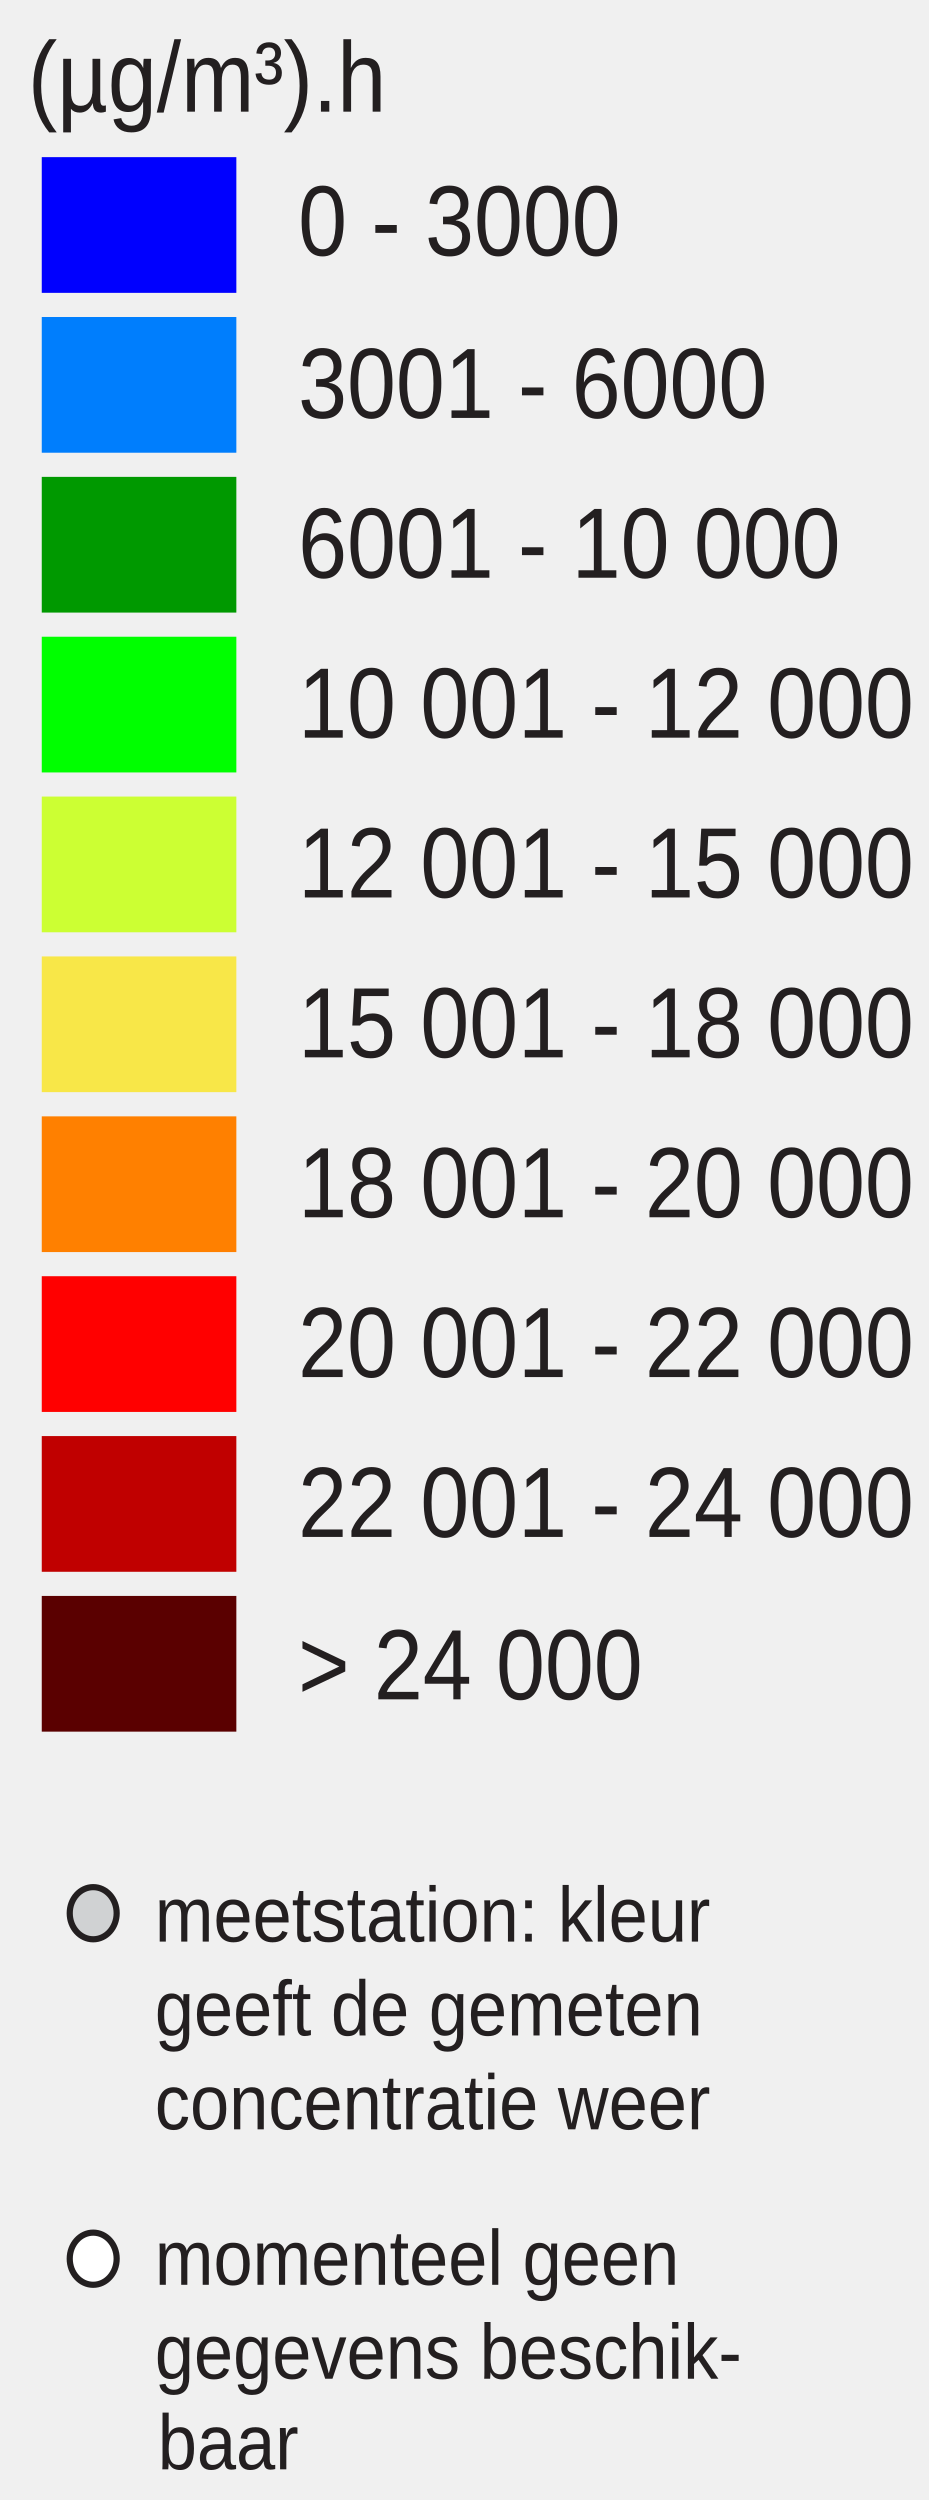
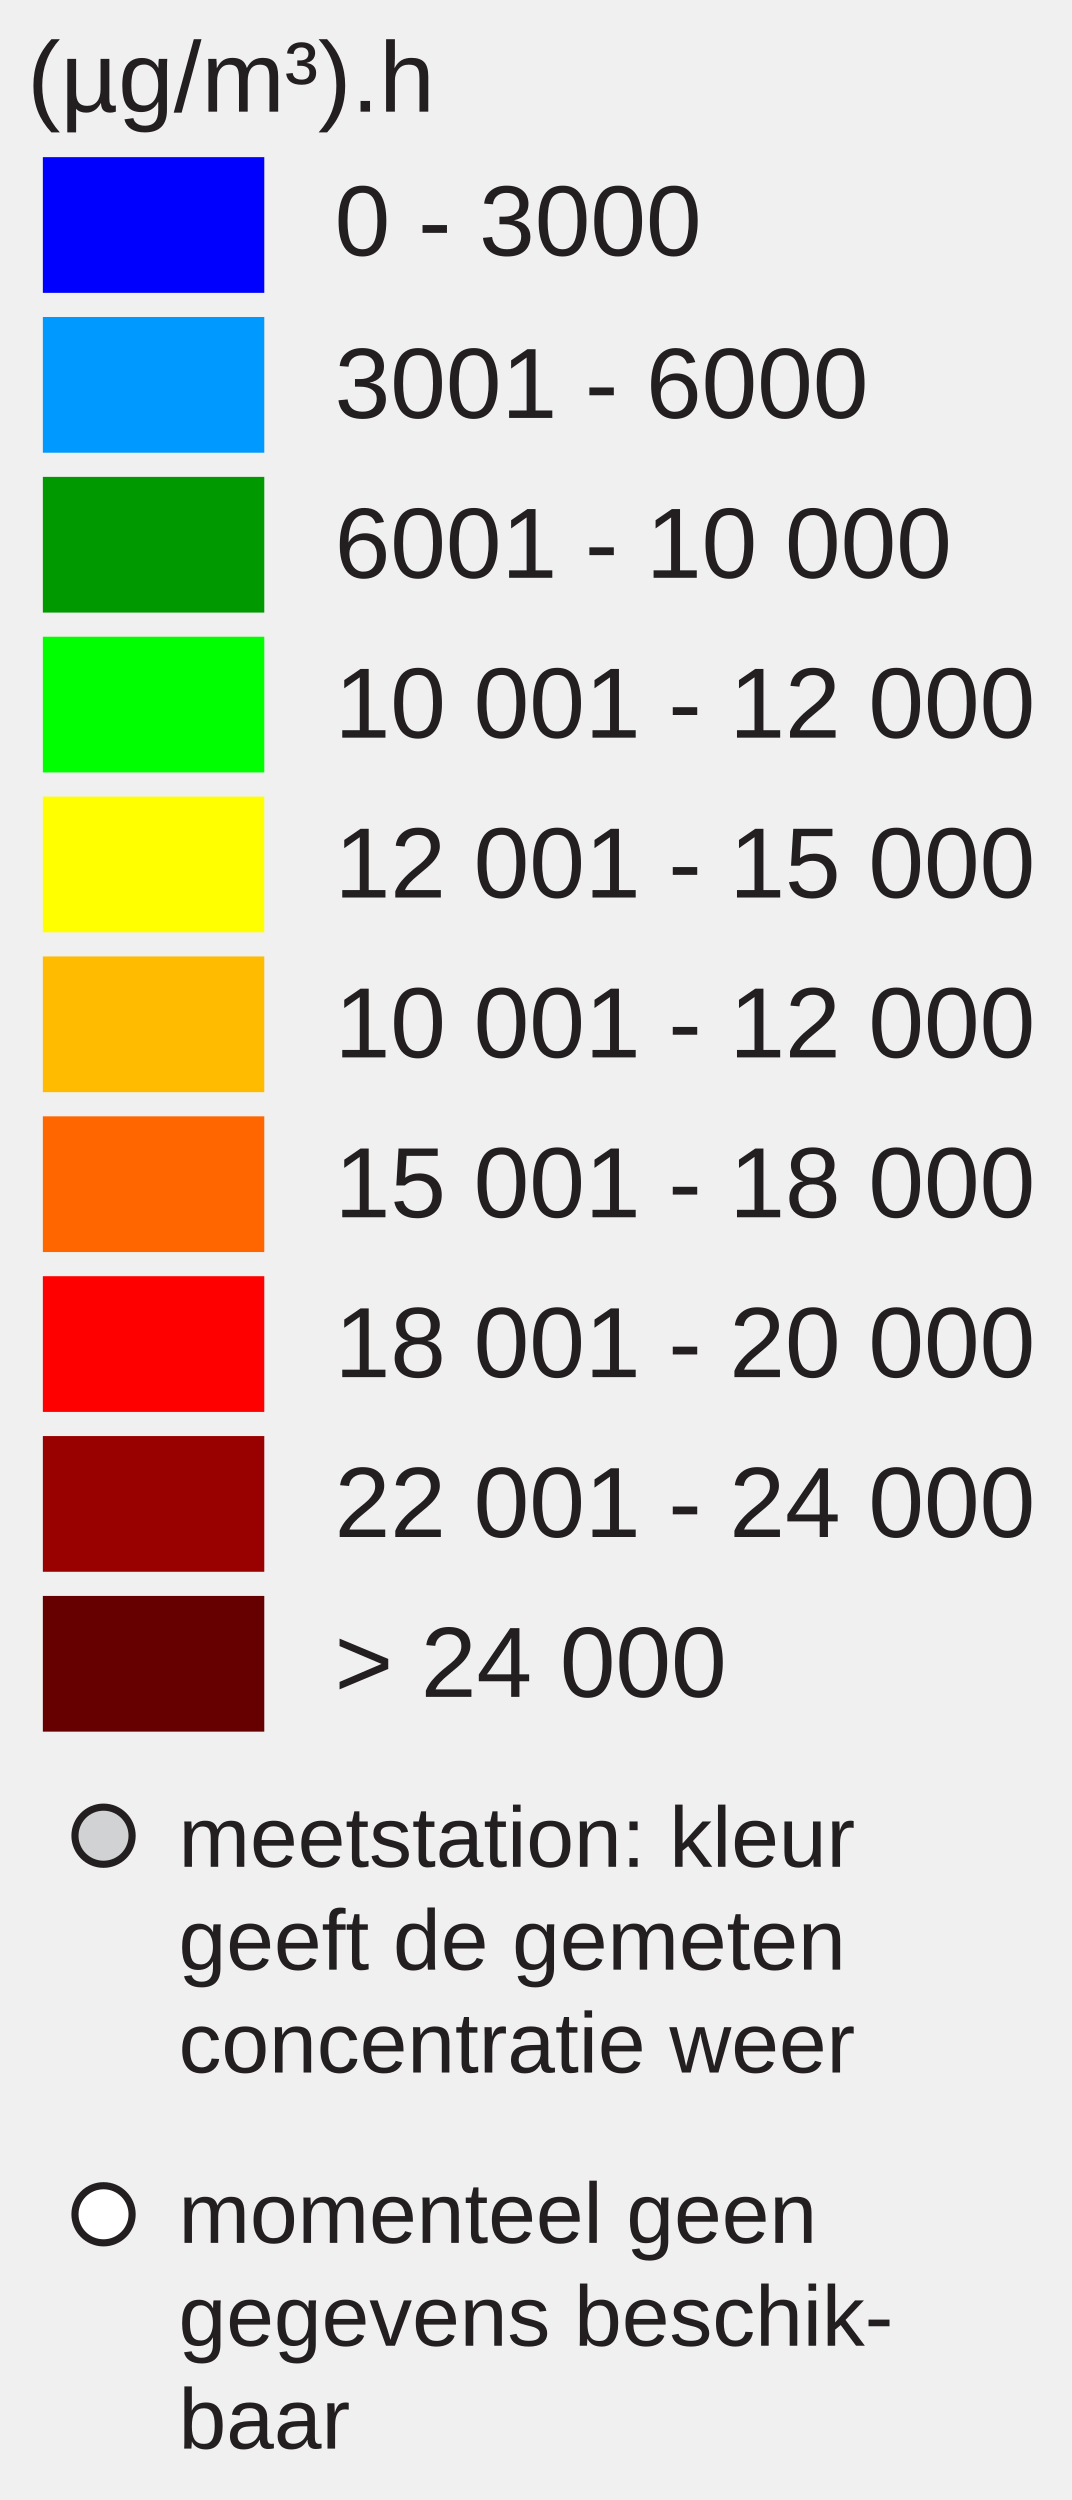
- <svg xmlns="http://www.w3.org/2000/svg" id="Layer_1" enable-background="new 0 0 130 350" xml:space="preserve" height="350px" viewBox="0 0 130 350" width="130px" version="1.1" y="0px" x="0px">
-   <rect id="rect3337" height="19" width="27.242" y="22" x="5.846" fill="#00f" />
-   <rect id="rect3339" height="19" width="27.242" y="44.381" x="5.846" fill="#007efd" />
-   <rect id="rect3341" height="19" width="27.242" y="66.762" x="5.846" fill="#009900" />
-   <rect id="rect3343" height="19" width="27.242" y="89.143" x="5.846" fill="#0f0" />
-   <rect id="rect3345" height="19" width="27.242" y="111.52" x="5.846" fill="#cf3" />
-   <rect id="rect3347" height="19" width="27.242" y="133.9" x="5.846" fill="#f8e748" />
-   <rect id="rect3349" height="19" width="27.242" y="156.29" x="5.846" fill="#ff8000" />
-   <rect id="rect3351" height="19" width="27.242" y="178.67" x="5.846" fill="#f00" />
-   <rect id="rect3353" height="19" width="27.242" y="201.05" x="5.846" fill="#c00000" />
-   <rect id="rect3355" height="19" width="27.242" y="223.43" x="5.846" fill="#5a0000" />
-   <g font-size="13.124px" font-family="Arial" fill="#231f20">
-     <text id="text3357" transform="scale(.93743 1.0667)" y="33.532" x="44.532">0 - 3000</text>
-     <text id="text3359" transform="scale(.93743 1.0667)" y="54.85" x="44.532">3001 - 6000</text>
-     <text id="text3361" transform="scale(.93743 1.0667)" y="75.831" x="44.532">6001 - 10 000</text>
-     <text id="text3363" transform="scale(.93743 1.0667)" y="96.811" x="44.532">10 001 - 12 000</text>
-     <text id="text3365" transform="scale(.93743 1.0667)" y="117.792" x="44.532">12 001 - 15 000</text>
-     <text id="text3367" transform="scale(.93743 1.0667)" y="138.772" x="44.532">15 001 - 18 000</text>
-     <text id="text3369" transform="scale(.93743 1.0667)" y="159.754" x="44.532">18 001 - 20 000</text>
-     <text id="text3371" transform="scale(.93743 1.0667)" y="180.735" x="44.532">20 001 - 22 000</text>
-     <text id="text3373" transform="scale(.93743 1.0667)" y="201.715" x="44.532">22 001 - 24 000</text>
-     <text id="text3375" transform="scale(.93743 1.0667)" y="223.033" x="44.532">&gt; 24 000</text>
-     <text id="text3377" transform="scale(.93743 1.0667)" y="14.653" x="4.176">(µg/m³).h</text>
-   </g>
-   <ellipse id="circle3379" rx="3.285" ry="3.651" stroke="#231f20" cy="267.85" cx="13.048" stroke-miterlimit="10" stroke-width=".866" fill="#d0d2d3" />
-   <ellipse id="circle3381" rx="3.285" ry="3.651" stroke="#231f20" cy="316.22" cx="13.048" stroke-miterlimit="10" stroke-width=".866" fill="#fff" />
-   <g font-size="10.389px" font-family="Arial" fill="#231f20">
-     <text id="text3383" transform="scale(.9486 1.0542)" y="257.848" x="22.85">meetstation: kleur</text>
-     <text id="text3385" transform="scale(.9486 1.0542)" y="270.315" x="22.85">geeft de gemeten</text>
-     <text id="text3387" transform="scale(.9486 1.0542)" y="282.782" x="22.85">concentratie weer</text>
-     <text id="text3389" transform="scale(.9486 1.0542)" y="303.431" x="22.85">momenteel geen</text>
-     <text id="text3391" transform="scale(.9486 1.0542)" y="315.898" x="22.85">gegevens beschik-</text>
-     <text id="text3393" transform="scale(.9486 1.0542)" y="327.93" x="23.285">baar</text>
-   </g>
+ <svg xmlns="http://www.w3.org/2000/svg" version="1.1" id="Layer_1" x="0px" y="0px" width="150px" height="350px" viewBox="0 0 150 350" enable-background="new 0 0 150 350" xml:space="preserve">
+   <rect x="6" y="22" fill="#0000FF" width="31" height="19" />
+   <rect x="6" y="44.381" fill="#0099FF" width="31" height="19" />
+   <rect x="6" y="66.762" fill="#009900" width="31" height="19" />
+   <rect x="6" y="89.143" fill="#00FF00" width="31" height="19" />
+   <rect x="6" y="111.524" fill="#FFFF00" width="31" height="19" />
+   <rect x="6" y="133.905" fill="#FFBB00" width="31" height="19" />
+   <rect x="6" y="156.286" fill="#FF6600" width="31" height="19" />
+   <rect x="6" y="178.668" fill="#FF0000" width="31" height="19" />
+   <rect x="6" y="201.049" fill="#990000" width="31" height="19" />
+   <rect x="6" y="223.430" fill="#660000" width="31" height="19" />
+   <text transform="matrix(1 0 0 1 46.853 35.7705)" fill="#231F20" font-family="Arial" font-size="14">0 - 3000</text>
+   <text transform="matrix(1 0 0 1 46.853 58.5112)" fill="#231F20" font-family="Arial" font-size="14">3001 - 6000</text>
+   <text transform="matrix(1 0 0 1 46.853 80.8926)" fill="#231F20" font-family="Arial" font-size="14">6001 - 10 000</text>
+   <text transform="matrix(1 0 0 1 46.853 103.2734)" fill="#231F20" font-family="Arial" font-size="14">10 001 - 12 000</text>
+   <text transform="matrix(1 0 0 1 46.853 125.6548)" fill="#231F20" font-family="Arial" font-size="14">12 001 - 15 000</text>
+   <text transform="matrix(1 0 0 1 46.853 148.0352)" fill="#231F20" font-family="Arial" font-size="14">10 001 - 12 000</text>
+   <text transform="matrix(1 0 0 1 46.853 170.417)" fill="#231F20" font-family="Arial" font-size="14">15 001 - 18 000</text>
+   <text transform="matrix(1 0 0 1 46.853 192.7988)" fill="#231F20" font-family="Arial" font-size="14">18 001 - 20 000</text>
+   <text transform="matrix(1 0 0 1 46.853 215.1797)" fill="#231F20" font-family="Arial" font-size="14">22 001 - 24 000</text>
+   <text transform="matrix(1 0 0 1 46.853 237.5606)" fill="#231F20" font-family="Arial" font-size="14">&gt; 24 000</text>
+   <text font-size="14" font-family="Arial" transform="translate(3.8027 15.631)" fill="#231F20">(µg/m³).h</text>
+   <circle fill="#D0D2D3" stroke="#231F20" stroke-miterlimit="10" cx="14.495" cy="257" r="4" />
+   <circle fill="#FFFFFF" stroke="#231F20" stroke-miterlimit="10" cx="14.495" cy="310" r="4" />
+   <text font-size="12" font-family="Arial" transform="translate(25 261.35)" fill="#231F20">meetstation: kleur</text>
+   <text font-size="12" font-family="Arial" transform="translate(25 275.75)" fill="#231F20">geeft de gemeten</text>
+   <text font-size="12" font-family="Arial" transform="translate(25 290.15)" fill="#231F20">concentratie weer</text>
+   <text font-size="12" font-family="Arial" transform="translate(25 314)" fill="#231F20">momenteel geen</text>
+   <text font-size="12" font-family="Arial" transform="translate(25 328.4)" fill="#231F20">gegevens beschik-</text>
+   <text font-size="12" font-family="Arial" transform="translate(25 342.8)" fill="#231F20">baar</text>
</svg>
